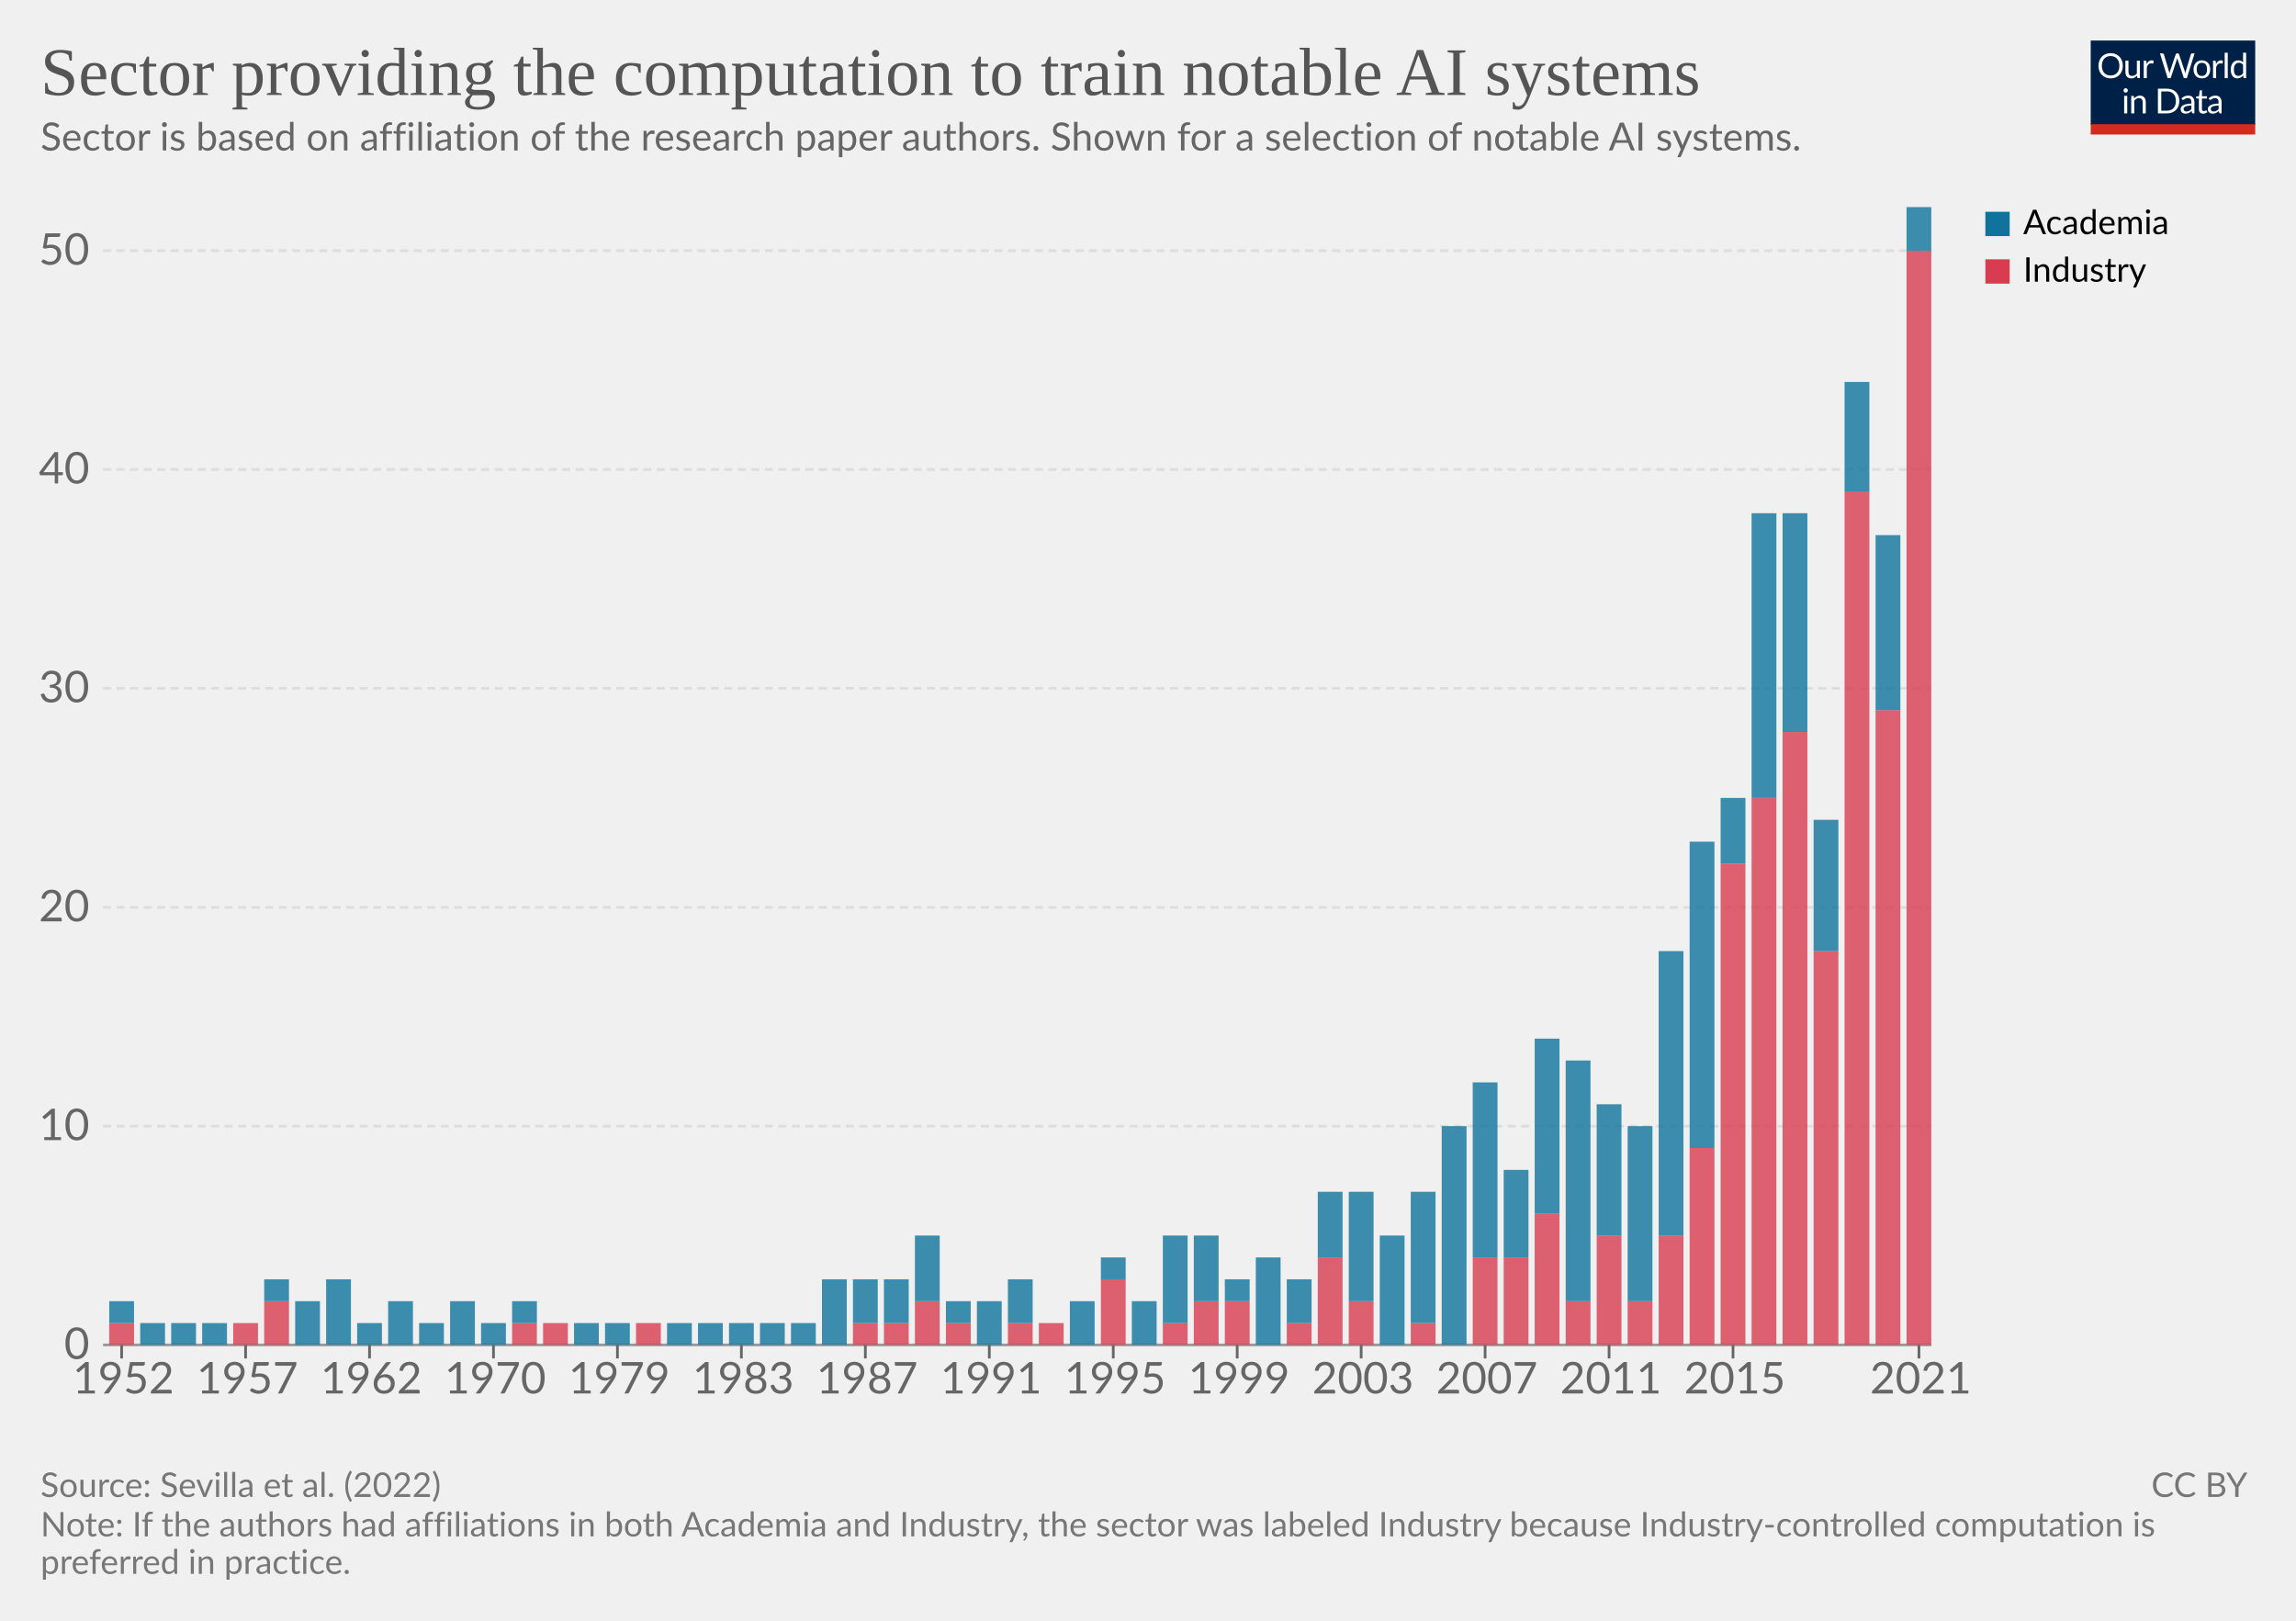
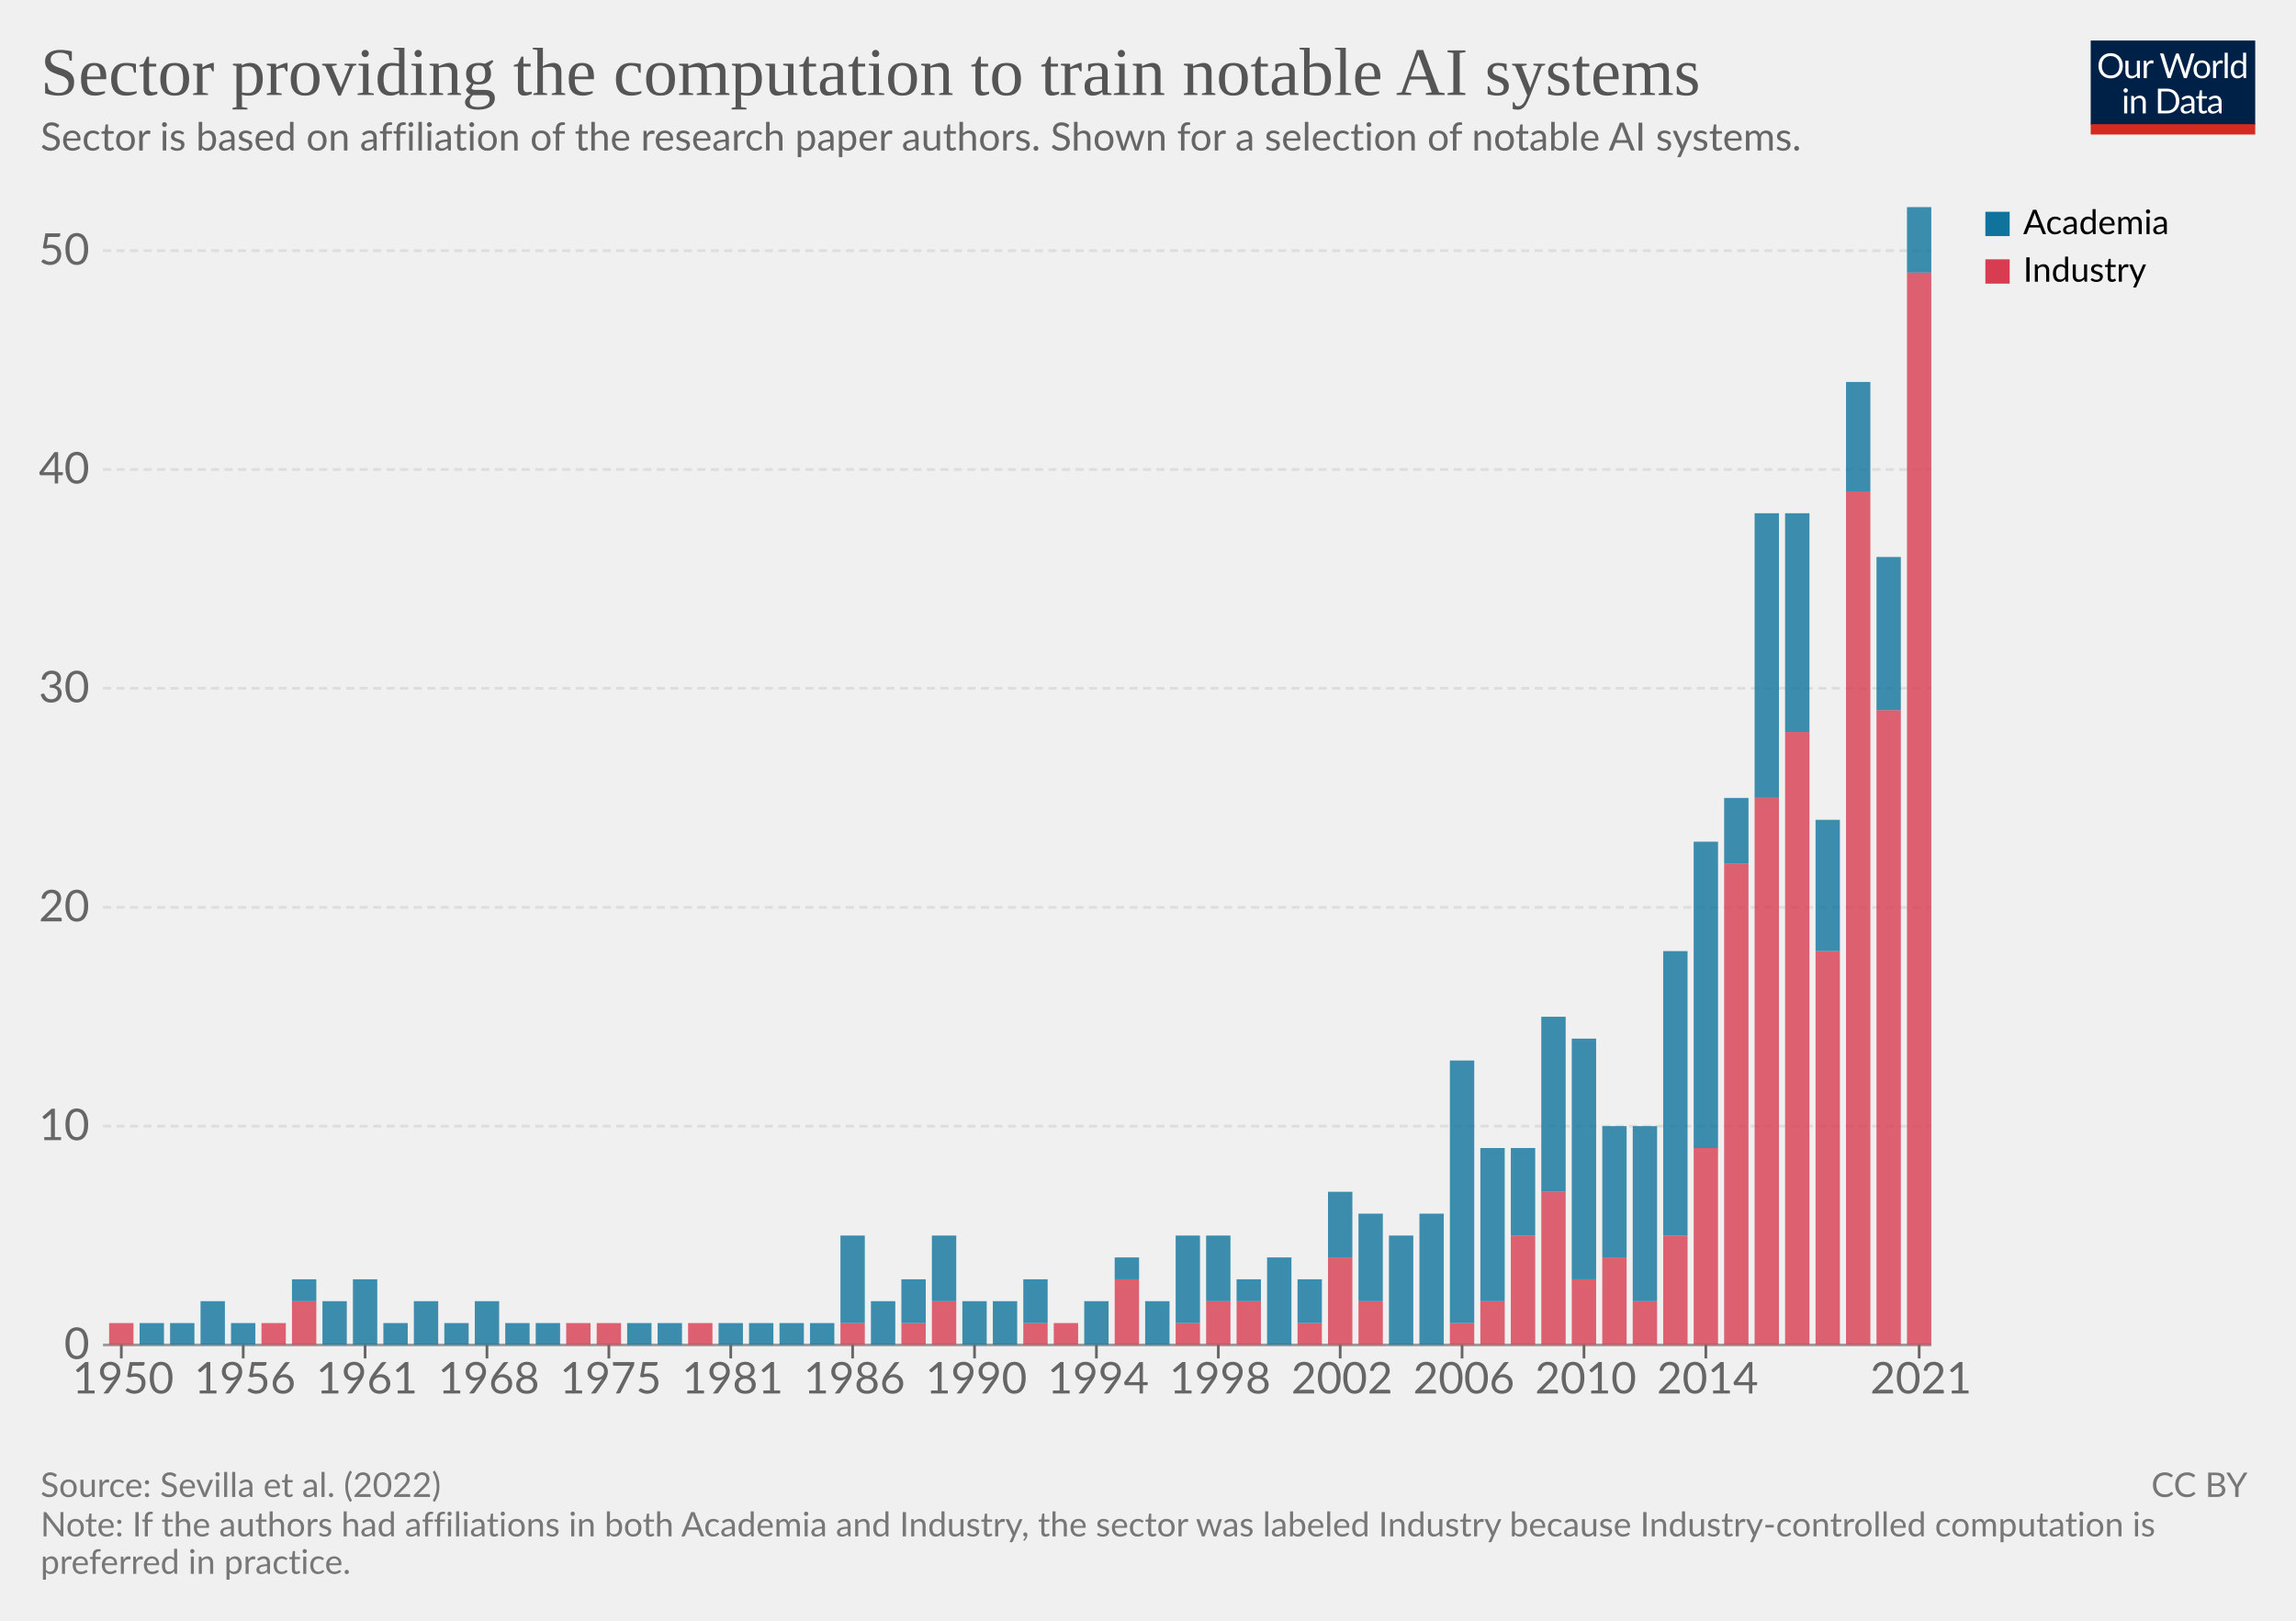
<svg xmlns="http://www.w3.org/2000/svg" version="1.1" style="font-family:Lato,'Helvetica Neue',Helvetica,Arial,sans-serif;font-size:18px;background-color:#fff;text-rendering:geometricPrecision;-webkit-font-smoothing:antialiased" width="850" height="600" viewBox="0 0 850 600">
  <g class="HeaderView">
    <g transform="matrix(.29 0 0 .29 774 15)">
      <svg className="owidLog" width="210" height="120" viewBox="0 0 210 120" fill="none">
        <g clip-path="url(#a)">
          <path d="M0 0h210v107.89H0V0z" fill="#002147" />
          <path d="M40.98 32.25c0 2.36-.38 4.53-1.12 6.51a14.26 14.26 0 0 1-8.1 8.4c-1.9.78-4.02 1.17-6.34 1.17a16.6 16.6 0 0 1-6.33-1.17 14.31 14.31 0 0 1-8.08-8.4 18.29 18.29 0 0 1-1.12-6.51c0-2.36.38-4.53 1.12-6.5.75-1.97 1.8-3.67 3.17-5.1a14.32 14.32 0 0 1 4.9-3.34c1.92-.8 4.03-1.19 6.34-1.19 2.32 0 4.43.4 6.34 1.19 1.92.8 3.56 1.9 4.93 3.34a14.87 14.87 0 0 1 3.17 5.1 18.1 18.1 0 0 1 1.12 6.5zm-4.38 0c0-1.94-.26-3.68-.8-5.22a10.91 10.91 0 0 0-2.24-3.89 9.68 9.68 0 0 0-3.52-2.46 11.95 11.95 0 0 0-4.62-.86c-1.68 0-3.21.28-4.6.86a9.88 9.88 0 0 0-3.54 2.46 10.91 10.91 0 0 0-2.24 3.9c-.53 1.53-.8 3.27-.8 5.2 0 1.94.27 3.68.8 5.22a11.17 11.17 0 0 0 2.24 3.9 10.01 10.01 0 0 0 3.55 2.44c1.38.56 2.9.83 4.6.83s3.24-.27 4.61-.83a9.8 9.8 0 0 0 3.52-2.44 11.17 11.17 0 0 0 2.25-3.9c.53-1.54.8-3.28.8-5.21zm26.22-6.54V48H60.5c-.56 0-.9-.27-1.05-.81l-.31-2.4a12.45 12.45 0 0 1-3.26 2.6c-1.2.64-2.58.96-4.13.96-1.22 0-2.3-.2-3.24-.6a6.52 6.52 0 0 1-2.33-1.7 7.37 7.37 0 0 1-1.43-2.67c-.3-1.04-.46-2.2-.46-3.45V25.7h3.91v14.22c0 1.68.38 2.99 1.15 3.91.77.93 1.96 1.39 3.54 1.39 1.16 0 2.24-.27 3.23-.82a10.42 10.42 0 0 0 2.8-2.28V25.7h3.91zm8.61 4.47a9.94 9.94 0 0 1 2.6-3.56 5.64 5.64 0 0 1 3.76-1.3c.47 0 .92.05 1.34.15.44.1.83.27 1.17.49l-.3 2.92c-.09.37-.3.55-.66.55-.2 0-.5-.04-.9-.13a6.21 6.21 0 0 0-3.24.18 4.23 4.23 0 0 0-1.47.92c-.42.4-.81.9-1.17 1.5-.33.58-.64 1.26-.92 2.02V48H67.7V25.71h2.25c.42 0 .72.08.88.25.16.16.27.44.33.83l.26 3.39zm61.16-13.7L122.75 48h-3.82l-7.99-24.05a21.95 21.95 0 0 1-.42-1.58 38.36 38.36 0 0 1-.44 1.58L102.05 48h-3.83L88.4 16.47h3.54c.38 0 .7.1.95.29.26.2.43.43.5.73l6.52 21.9.28 1.28.29 1.46.3-1.46.38-1.27 7.41-21.91c.1-.25.26-.48.51-.69.27-.22.58-.33.95-.33h1.23c.38 0 .69.1.92.29a1.77 1.77 0 0 1 .53.73l7.4 21.9a28.4 28.4 0 0 1 .68 2.62 29.52 29.52 0 0 1 .52-2.61l6.54-21.91a1.31 1.31 0 0 1 .48-.7c.27-.21.58-.32.95-.32h3.32zm9.35 8.88c1.63 0 3.1.27 4.4.82a9.43 9.43 0 0 1 5.46 5.94c.5 1.4.74 2.98.74 4.73 0 1.76-.25 3.34-.74 4.75a9.43 9.43 0 0 1-5.46 5.92c-1.3.52-2.77.79-4.4.79-1.64 0-3.12-.27-4.44-.8a9.42 9.42 0 0 1-3.35-2.3c-.92-1-1.63-2.2-2.13-3.61-.49-1.41-.73-3-.73-4.75s.24-3.33.73-4.73c.5-1.43 1.2-2.64 2.13-3.63a9.4 9.4 0 0 1 3.35-2.31c1.32-.55 2.8-.82 4.44-.82zm0 19.89c2.2 0 3.84-.73 4.93-2.2 1.08-1.48 1.63-3.54 1.63-6.18 0-2.66-.55-4.72-1.63-6.2-1.09-1.49-2.73-2.23-4.93-2.23-1.12 0-2.09.2-2.93.57a5.71 5.71 0 0 0-2.06 1.65 7.5 7.5 0 0 0-1.24 2.67c-.26 1.04-.4 2.22-.4 3.54 0 2.64.55 4.7 1.64 6.18 1.1 1.47 2.76 2.2 4.99 2.2zm17.97-15.07a9.94 9.94 0 0 1 2.6-3.56 5.64 5.64 0 0 1 3.76-1.3c.47 0 .91.05 1.34.15.44.1.83.27 1.16.49l-.28 2.92c-.09.37-.31.55-.66.55-.2 0-.5-.04-.9-.13a6.2 6.2 0 0 0-3.24.18 4.23 4.23 0 0 0-1.47.92c-.43.4-.82.9-1.17 1.5a13.1 13.1 0 0 0-.92 2.02V48h-3.94V25.71h2.24c.43 0 .72.08.88.25.17.16.28.44.33.83l.27 3.39zm15.04-14.59V48h-3.92V15.6h3.92zm19.55 15.43a6.22 6.22 0 0 0-2.38-2.05 6.7 6.7 0 0 0-2.86-.6c-2.07 0-3.66.75-4.77 2.23-1.12 1.48-1.68 3.6-1.68 6.33 0 1.46.13 2.7.38 3.74a7.29 7.29 0 0 0 1.1 2.56 4.35 4.35 0 0 0 1.78 1.45c.7.3 1.5.46 2.4.46 1.29 0 2.41-.3 3.36-.88a9.6 9.6 0 0 0 2.67-2.49V31.02zm3.91-15.43V48h-2.33c-.56 0-.9-.27-1.06-.81l-.35-2.71a12.13 12.13 0 0 1-3.25 2.77 8.28 8.28 0 0 1-4.23 1.06 7.31 7.31 0 0 1-6.14-2.9c-.73-.96-1.3-2.15-1.69-3.57a18.35 18.35 0 0 1 .07-9.48 11.29 11.29 0 0 1 1.89-3.7 8.7 8.7 0 0 1 7.06-3.34 7.96 7.96 0 0 1 6.12 2.62V15.59h3.91zM46.61 70.71V93H42.7V70.71h3.91zm.84-7c0 .39-.08.75-.24 1.09a2.81 2.81 0 0 1-1.52 1.47 2.67 2.67 0 0 1-2.16 0 2.9 2.9 0 0 1-1.45-1.47 2.67 2.67 0 0 1 0-2.16c.15-.35.35-.65.6-.9.25-.27.53-.47.85-.62a2.67 2.67 0 0 1 2.16 0c.35.15.65.35.9.62.27.25.47.55.62.9.16.34.24.7.24 1.08zm7.97 10.24c.49-.54 1-1.04 1.54-1.48a9.85 9.85 0 0 1 3.66-1.84 8.96 8.96 0 0 1 5.43.35c.94.4 1.72.97 2.33 1.71a7.36 7.36 0 0 1 1.43 2.67c.32 1.04.49 2.19.49 3.45V93h-3.94V78.81c0-1.69-.4-3-1.17-3.92-.76-.93-1.93-1.4-3.5-1.4a6.6 6.6 0 0 0-3.25.83c-1 .56-1.92 1.31-2.77 2.27V93h-3.94V70.71h2.35c.56 0 .9.28 1.04.82l.3 2.42zm57.7 3.3c0 2.36-.37 4.5-1.11 6.44a14.3 14.3 0 0 1-3.17 4.98 14.1 14.1 0 0 1-4.93 3.2c-1.9.76-4.02 1.13-6.33 1.13H85.8V61.47h11.77c2.31 0 4.42.39 6.33 1.15a13.8 13.8 0 0 1 8.1 8.18 17.75 17.75 0 0 1 1.12 6.45zm-4.37 0c0-1.94-.26-3.67-.8-5.2a10.94 10.94 0 0 0-2.23-3.87 9.57 9.57 0 0 0-3.53-2.42 12.23 12.23 0 0 0-4.61-.83h-7.5v24.62h7.5c1.7 0 3.24-.28 4.61-.84a9.7 9.7 0 0 0 3.53-2.4 10.94 10.94 0 0 0 2.24-3.87c.53-1.53.8-3.26.8-5.2zm19.8 5.72c-1.8.06-3.34.2-4.62.44-1.26.22-2.3.51-3.1.88-.8.36-1.37.8-1.74 1.3-.35.5-.53 1.05-.53 1.67 0 .58.1 1.1.3 1.52a3 3 0 0 0 .76 1.05c.34.27.73.46 1.17.6a6.13 6.13 0 0 0 1.45.17 7.28 7.28 0 0 0 3.5-.81 11.95 11.95 0 0 0 2.82-2.2v-4.62zm-12.65-9.11a12.73 12.73 0 0 1 3.98-2.66c1.43-.59 3-.88 4.73-.88 1.25 0 2.36.2 3.33.61a6.81 6.81 0 0 1 3.94 4.38c.33 1.04.5 2.19.5 3.43V93h-1.74a1.8 1.8 0 0 1-.88-.18c-.2-.13-.36-.38-.48-.74l-.44-2.12-1.72 1.46a9.48 9.48 0 0 1-3.74 1.7c-.69.15-1.46.23-2.3.23-.87 0-1.69-.12-2.45-.35a5.34 5.34 0 0 1-3.34-2.93 6.64 6.64 0 0 1-.49-2.64c0-.88.25-1.72.73-2.53a6.33 6.33 0 0 1 2.35-2.17c1.09-.63 2.5-1.15 4.25-1.54 1.75-.41 3.89-.65 6.42-.7v-1.75c0-1.73-.37-3.03-1.12-3.91-.75-.9-1.84-1.34-3.28-1.34-.97 0-1.78.12-2.44.37-.64.23-1.2.5-1.7.81l-1.23.82c-.33.23-.67.35-1 .35-.27 0-.5-.07-.69-.2a2.1 2.1 0 0 1-.48-.53l-.7-1.25zm27.67 19.5c-1.76 0-3.12-.5-4.07-1.48-.94-.98-1.41-2.4-1.41-4.25V74h-2.68a.9.9 0 0 1-.6-.2c-.16-.14-.24-.36-.24-.66v-1.56l3.65-.46.9-6.89a.9.9 0 0 1 .29-.52.88.88 0 0 1 .62-.22H142v7.67h6.44V74H142v13.38c0 .94.22 1.63.68 2.09.45.45 1.04.68 1.76.68a3.21 3.21 0 0 0 1.85-.53l.55-.35c.16-.12.3-.18.41-.18.2 0 .4.13.55.38l1.15 1.87a7.45 7.45 0 0 1-2.44 1.5 8.53 8.53 0 0 1-2.95.52zm19.68-10.4c-1.8.07-3.34.21-4.62.45-1.26.22-2.3.51-3.1.88-.8.36-1.37.8-1.74 1.3-.35.5-.53 1.05-.53 1.67 0 .58.1 1.1.3 1.52a2.9 2.9 0 0 0 .76 1.05c.34.27.73.46 1.17.6a6.13 6.13 0 0 0 1.45.17 7.3 7.3 0 0 0 3.5-.81 12.04 12.04 0 0 0 2.82-2.2v-4.62zm-12.65-9.1a12.72 12.72 0 0 1 3.99-2.66c1.42-.59 3-.88 4.72-.88 1.25 0 2.36.2 3.33.61a6.81 6.81 0 0 1 3.94 4.38c.33 1.04.5 2.19.5 3.43V93h-1.74a1.8 1.8 0 0 1-.88-.18c-.2-.13-.36-.38-.48-.74l-.44-2.12-1.72 1.46a9.48 9.48 0 0 1-3.74 1.7c-.69.15-1.46.23-2.3.23-.87 0-1.69-.12-2.45-.35a5.33 5.33 0 0 1-3.34-2.93 6.62 6.62 0 0 1-.49-2.64c0-.88.25-1.72.73-2.53a6.33 6.33 0 0 1 2.35-2.17c1.09-.63 2.5-1.15 4.25-1.54a31.2 31.2 0 0 1 6.42-.7v-1.75c0-1.73-.37-3.03-1.12-3.91-.75-.9-1.84-1.34-3.28-1.34-.97 0-1.78.12-2.44.37-.64.23-1.2.5-1.7.81l-1.22.82c-.34.23-.68.35-1.02.35-.26 0-.49-.07-.68-.2a1.88 1.88 0 0 1-.48-.53l-.7-1.25zM40.98 32.25c0 2.36-.38 4.53-1.12 6.51a14.26 14.26 0 0 1-8.1 8.4c-1.9.78-4.02 1.17-6.34 1.17a16.6 16.6 0 0 1-6.33-1.17 14.31 14.31 0 0 1-8.08-8.4 18.29 18.29 0 0 1-1.12-6.51c0-2.36.38-4.53 1.12-6.5.75-1.97 1.8-3.67 3.17-5.1a14.32 14.32 0 0 1 4.9-3.34c1.92-.8 4.03-1.19 6.34-1.19 2.32 0 4.43.4 6.34 1.19 1.92.8 3.56 1.9 4.93 3.34a14.87 14.87 0 0 1 3.17 5.1 18.1 18.1 0 0 1 1.12 6.5zm-4.38 0c0-1.94-.26-3.68-.8-5.22a10.91 10.91 0 0 0-2.24-3.89 9.68 9.68 0 0 0-3.52-2.46 11.95 11.95 0 0 0-4.62-.86c-1.68 0-3.21.28-4.6.86a9.88 9.88 0 0 0-3.54 2.46 10.91 10.91 0 0 0-2.24 3.9c-.53 1.53-.8 3.27-.8 5.2 0 1.94.27 3.68.8 5.22a11.17 11.17 0 0 0 2.24 3.9 10.01 10.01 0 0 0 3.55 2.44c1.38.56 2.9.83 4.6.83s3.24-.27 4.61-.83a9.8 9.8 0 0 0 3.52-2.44 11.17 11.17 0 0 0 2.25-3.9c.53-1.54.8-3.28.8-5.21zm26.22-6.54V48H60.5c-.56 0-.9-.27-1.05-.81l-.31-2.4a12.45 12.45 0 0 1-3.26 2.6c-1.2.64-2.58.96-4.13.96-1.22 0-2.3-.2-3.24-.6a6.52 6.52 0 0 1-2.33-1.7 7.37 7.37 0 0 1-1.43-2.67c-.3-1.04-.46-2.2-.46-3.45V25.7h3.91v14.22c0 1.68.38 2.99 1.15 3.91.77.93 1.96 1.39 3.54 1.39 1.16 0 2.24-.27 3.23-.82a10.42 10.42 0 0 0 2.8-2.28V25.7h3.91zm8.61 4.47a9.94 9.94 0 0 1 2.6-3.56 5.64 5.64 0 0 1 3.76-1.3c.47 0 .92.05 1.34.15.44.1.83.27 1.17.49l-.3 2.92c-.09.37-.3.55-.66.55-.2 0-.5-.04-.9-.13a6.21 6.21 0 0 0-3.24.18 4.23 4.23 0 0 0-1.47.92c-.42.4-.81.9-1.17 1.5-.33.58-.64 1.26-.92 2.02V48H67.7V25.71h2.25c.42 0 .72.08.88.25.16.16.27.44.33.83l.26 3.39zm61.16-13.7L122.75 48h-3.82l-7.99-24.05a21.95 21.95 0 0 1-.42-1.58 38.36 38.36 0 0 1-.44 1.58L102.05 48h-3.83L88.4 16.47h3.54c.38 0 .7.1.95.29.26.2.43.43.5.73l6.52 21.9.28 1.28.29 1.46.3-1.46.38-1.27 7.41-21.91c.1-.25.26-.48.51-.69.27-.22.58-.33.95-.33h1.23c.38 0 .69.1.92.29a1.77 1.77 0 0 1 .53.73l7.4 21.9a28.4 28.4 0 0 1 .68 2.62 29.52 29.52 0 0 1 .52-2.61l6.54-21.91a1.31 1.31 0 0 1 .48-.7c.27-.21.58-.32.95-.32h3.32zm9.35 8.88c1.63 0 3.1.27 4.4.82a9.43 9.43 0 0 1 5.46 5.94c.5 1.4.74 2.98.74 4.73 0 1.76-.25 3.34-.74 4.75a9.43 9.43 0 0 1-5.46 5.92c-1.3.52-2.77.79-4.4.79-1.64 0-3.12-.27-4.44-.8a9.42 9.42 0 0 1-3.35-2.3c-.92-1-1.63-2.2-2.13-3.61-.49-1.41-.73-3-.73-4.75s.24-3.33.73-4.73c.5-1.43 1.2-2.64 2.13-3.63a9.4 9.4 0 0 1 3.35-2.31c1.32-.55 2.8-.82 4.44-.82zm0 19.89c2.2 0 3.84-.73 4.93-2.2 1.08-1.48 1.63-3.54 1.63-6.18 0-2.66-.55-4.72-1.63-6.2-1.09-1.49-2.73-2.23-4.93-2.23-1.12 0-2.09.2-2.93.57a5.71 5.71 0 0 0-2.06 1.65 7.5 7.5 0 0 0-1.24 2.67c-.26 1.04-.4 2.22-.4 3.54 0 2.64.55 4.7 1.64 6.18 1.1 1.47 2.76 2.2 4.99 2.2zm17.97-15.07a9.94 9.94 0 0 1 2.6-3.56 5.64 5.64 0 0 1 3.76-1.3c.47 0 .91.05 1.34.15.44.1.83.27 1.16.49l-.28 2.92c-.09.37-.31.55-.66.55-.2 0-.5-.04-.9-.13a6.2 6.2 0 0 0-3.24.18 4.23 4.23 0 0 0-1.47.92c-.43.4-.82.9-1.17 1.5a13.1 13.1 0 0 0-.92 2.02V48h-3.94V25.71h2.24c.43 0 .72.08.88.25.17.16.28.44.33.83l.27 3.39zm15.04-14.59V48h-3.92V15.6h3.92zm19.55 15.43a6.22 6.22 0 0 0-2.38-2.05 6.7 6.7 0 0 0-2.86-.6c-2.07 0-3.66.75-4.77 2.23-1.12 1.48-1.68 3.6-1.68 6.33 0 1.46.13 2.7.38 3.74a7.29 7.29 0 0 0 1.1 2.56 4.35 4.35 0 0 0 1.78 1.45c.7.3 1.5.46 2.4.46 1.29 0 2.41-.3 3.36-.88a9.6 9.6 0 0 0 2.67-2.49V31.02zm3.91-15.43V48h-2.33c-.56 0-.9-.27-1.06-.81l-.35-2.71a12.13 12.13 0 0 1-3.25 2.77 8.28 8.28 0 0 1-4.23 1.06 7.31 7.31 0 0 1-6.14-2.9c-.73-.96-1.3-2.15-1.69-3.57a18.35 18.35 0 0 1 .07-9.48 11.29 11.29 0 0 1 1.89-3.7 8.7 8.7 0 0 1 7.06-3.34 7.96 7.96 0 0 1 6.12 2.62V15.59h3.91zM46.61 70.71V93H42.7V70.71h3.91zm.84-7c0 .39-.08.75-.24 1.09a2.81 2.81 0 0 1-1.52 1.47 2.67 2.67 0 0 1-2.16 0 2.9 2.9 0 0 1-1.45-1.47 2.67 2.67 0 0 1 0-2.16c.15-.35.35-.65.6-.9.25-.27.53-.47.85-.62a2.67 2.67 0 0 1 2.16 0c.35.15.65.35.9.62.27.25.47.55.62.9.16.34.24.7.24 1.08zm7.97 10.24c.49-.54 1-1.04 1.54-1.48a9.85 9.85 0 0 1 3.66-1.84 8.96 8.96 0 0 1 5.43.35c.94.4 1.72.97 2.33 1.71a7.36 7.36 0 0 1 1.43 2.67c.32 1.04.49 2.19.49 3.45V93h-3.94V78.81c0-1.69-.4-3-1.17-3.92-.76-.93-1.93-1.4-3.5-1.4a6.6 6.6 0 0 0-3.25.83c-1 .56-1.92 1.31-2.77 2.27V93h-3.94V70.71h2.35c.56 0 .9.28 1.04.82l.3 2.42zm57.7 3.3c0 2.36-.37 4.5-1.11 6.44a14.3 14.3 0 0 1-3.17 4.98 14.1 14.1 0 0 1-4.93 3.2c-1.9.76-4.02 1.13-6.33 1.13H85.8V61.47h11.77c2.31 0 4.42.39 6.33 1.15a13.8 13.8 0 0 1 8.1 8.18 17.75 17.75 0 0 1 1.12 6.45zm-4.37 0c0-1.94-.26-3.67-.8-5.2a10.94 10.94 0 0 0-2.23-3.87 9.57 9.57 0 0 0-3.53-2.42 12.23 12.23 0 0 0-4.61-.83h-7.5v24.62h7.5c1.7 0 3.24-.28 4.61-.84a9.7 9.7 0 0 0 3.53-2.4 10.94 10.94 0 0 0 2.24-3.87c.53-1.53.8-3.26.8-5.2zm19.8 5.72c-1.8.06-3.34.2-4.62.44-1.26.22-2.3.51-3.1.88-.8.36-1.37.8-1.74 1.3-.35.5-.53 1.05-.53 1.67 0 .58.1 1.1.3 1.52a3 3 0 0 0 .76 1.05c.34.27.73.46 1.17.6a6.13 6.13 0 0 0 1.45.17 7.28 7.28 0 0 0 3.5-.81 11.95 11.95 0 0 0 2.82-2.2v-4.62zm-12.65-9.11a12.73 12.73 0 0 1 3.98-2.66c1.43-.59 3-.88 4.73-.88 1.25 0 2.36.2 3.33.61a6.81 6.81 0 0 1 3.94 4.38c.33 1.04.5 2.19.5 3.43V93h-1.74a1.8 1.8 0 0 1-.88-.18c-.2-.13-.36-.38-.48-.74l-.44-2.12-1.72 1.46a9.48 9.48 0 0 1-3.74 1.7c-.69.15-1.46.23-2.3.23-.87 0-1.69-.12-2.45-.35a5.34 5.34 0 0 1-3.34-2.93 6.64 6.64 0 0 1-.49-2.64c0-.88.25-1.72.73-2.53a6.33 6.33 0 0 1 2.35-2.17c1.09-.63 2.5-1.15 4.25-1.54 1.75-.41 3.89-.65 6.42-.7v-1.75c0-1.73-.37-3.03-1.12-3.91-.75-.9-1.84-1.34-3.28-1.34-.97 0-1.78.12-2.44.37-.64.23-1.2.5-1.7.81l-1.23.82c-.33.23-.67.35-1 .35-.27 0-.5-.07-.69-.2a2.1 2.1 0 0 1-.48-.53l-.7-1.25zm27.67 19.5c-1.76 0-3.12-.5-4.07-1.48-.94-.98-1.41-2.4-1.41-4.25V74h-2.68a.9.9 0 0 1-.6-.2c-.16-.14-.24-.36-.24-.66v-1.56l3.65-.46.9-6.89a.9.9 0 0 1 .29-.52.88.88 0 0 1 .62-.22H142v7.67h6.44V74H142v13.38c0 .94.22 1.63.68 2.09.45.45 1.04.68 1.76.68a3.21 3.21 0 0 0 1.85-.53l.55-.35c.16-.12.3-.18.41-.18.2 0 .4.13.55.38l1.15 1.87a7.45 7.45 0 0 1-2.44 1.5 8.53 8.53 0 0 1-2.95.52zm19.68-10.4c-1.8.07-3.34.21-4.62.45-1.26.22-2.3.51-3.1.88-.8.36-1.37.8-1.74 1.3-.35.5-.53 1.05-.53 1.67 0 .58.1 1.1.3 1.52a2.9 2.9 0 0 0 .76 1.05c.34.27.73.46 1.17.6a6.13 6.13 0 0 0 1.45.17 7.3 7.3 0 0 0 3.5-.81 12.04 12.04 0 0 0 2.82-2.2v-4.62zm-12.65-9.1a12.72 12.72 0 0 1 3.99-2.66c1.42-.59 3-.88 4.72-.88 1.25 0 2.36.2 3.33.61a6.81 6.81 0 0 1 3.94 4.38c.33 1.04.5 2.19.5 3.43V93h-1.74a1.8 1.8 0 0 1-.88-.18c-.2-.13-.36-.38-.48-.74l-.44-2.12-1.72 1.46a9.48 9.48 0 0 1-3.74 1.7c-.69.15-1.46.23-2.3.23-.87 0-1.69-.12-2.45-.35a5.33 5.33 0 0 1-3.34-2.93 6.62 6.62 0 0 1-.49-2.64c0-.88.25-1.72.73-2.53a6.33 6.33 0 0 1 2.35-2.17c1.09-.63 2.5-1.15 4.25-1.54a31.2 31.2 0 0 1 6.42-.7v-1.75c0-1.73-.37-3.03-1.12-3.91-.75-.9-1.84-1.34-3.28-1.34-.97 0-1.78.12-2.44.37-.64.23-1.2.5-1.7.81l-1.22.82c-.34.23-.68.35-1.02.35-.26 0-.49-.07-.68-.2a1.88 1.88 0 0 1-.48-.53l-.7-1.25zM40.98 32.25c0 2.36-.38 4.53-1.12 6.51a14.26 14.26 0 0 1-8.1 8.4c-1.9.78-4.02 1.17-6.34 1.17a16.6 16.6 0 0 1-6.33-1.17 14.31 14.31 0 0 1-8.08-8.4 18.29 18.29 0 0 1-1.12-6.51c0-2.36.38-4.53 1.12-6.5.75-1.97 1.8-3.67 3.17-5.1a14.32 14.32 0 0 1 4.9-3.34c1.92-.8 4.03-1.19 6.34-1.19 2.32 0 4.43.4 6.34 1.19 1.92.8 3.56 1.9 4.93 3.34a14.87 14.87 0 0 1 3.17 5.1 18.1 18.1 0 0 1 1.12 6.5zm-4.38 0c0-1.94-.26-3.68-.8-5.22a10.91 10.91 0 0 0-2.24-3.89 9.68 9.68 0 0 0-3.52-2.46 11.95 11.95 0 0 0-4.62-.86c-1.68 0-3.21.28-4.6.86a9.88 9.88 0 0 0-3.54 2.46 10.91 10.91 0 0 0-2.24 3.9c-.53 1.53-.8 3.27-.8 5.2 0 1.94.27 3.68.8 5.22a11.17 11.17 0 0 0 2.24 3.9 10.01 10.01 0 0 0 3.55 2.44c1.38.56 2.9.83 4.6.83s3.24-.27 4.61-.83a9.8 9.8 0 0 0 3.52-2.44 11.17 11.17 0 0 0 2.25-3.9c.53-1.54.8-3.28.8-5.21zm26.22-6.54V48H60.5c-.56 0-.9-.27-1.05-.81l-.31-2.4a12.45 12.45 0 0 1-3.26 2.6c-1.2.64-2.58.96-4.13.96-1.22 0-2.3-.2-3.24-.6a6.52 6.52 0 0 1-2.33-1.7 7.37 7.37 0 0 1-1.43-2.67c-.3-1.04-.46-2.2-.46-3.45V25.7h3.91v14.22c0 1.68.38 2.99 1.15 3.91.77.93 1.96 1.39 3.54 1.39 1.16 0 2.24-.27 3.23-.82a10.42 10.42 0 0 0 2.8-2.28V25.7h3.91zm8.61 4.47a9.94 9.94 0 0 1 2.6-3.56 5.64 5.64 0 0 1 3.76-1.3c.47 0 .92.05 1.34.15.44.1.83.27 1.17.49l-.3 2.92c-.09.37-.3.55-.66.55-.2 0-.5-.04-.9-.13a6.21 6.21 0 0 0-3.24.18 4.23 4.23 0 0 0-1.47.92c-.42.4-.81.9-1.17 1.5-.33.58-.64 1.26-.92 2.02V48H67.7V25.71h2.25c.42 0 .72.08.88.25.16.16.27.44.33.83l.26 3.39zm61.16-13.7L122.75 48h-3.82l-7.99-24.05a21.95 21.95 0 0 1-.42-1.58 38.36 38.36 0 0 1-.44 1.58L102.05 48h-3.83L88.4 16.47h3.54c.38 0 .7.1.95.29.26.2.43.43.5.73l6.52 21.9.28 1.28.29 1.46.3-1.46.38-1.27 7.41-21.91c.1-.25.26-.48.51-.69.27-.22.58-.33.95-.33h1.23c.38 0 .69.1.92.29a1.77 1.77 0 0 1 .53.73l7.4 21.9a28.4 28.4 0 0 1 .68 2.62 29.52 29.52 0 0 1 .52-2.61l6.54-21.91a1.31 1.31 0 0 1 .48-.7c.27-.21.58-.32.95-.32h3.32zm9.35 8.88c1.63 0 3.1.27 4.4.82a9.43 9.43 0 0 1 5.46 5.94c.5 1.4.74 2.98.74 4.73 0 1.76-.25 3.34-.74 4.75a9.43 9.43 0 0 1-5.46 5.92c-1.3.52-2.77.79-4.4.79-1.64 0-3.12-.27-4.44-.8a9.42 9.42 0 0 1-3.35-2.3c-.92-1-1.63-2.2-2.13-3.61-.49-1.41-.73-3-.73-4.75s.24-3.33.73-4.73c.5-1.43 1.2-2.64 2.13-3.63a9.4 9.4 0 0 1 3.35-2.31c1.32-.55 2.8-.82 4.44-.82zm0 19.89c2.2 0 3.84-.73 4.93-2.2 1.08-1.48 1.63-3.54 1.63-6.18 0-2.66-.55-4.72-1.63-6.2-1.09-1.49-2.73-2.23-4.93-2.23-1.12 0-2.09.2-2.93.57a5.71 5.71 0 0 0-2.06 1.65 7.5 7.5 0 0 0-1.24 2.67c-.26 1.04-.4 2.22-.4 3.54 0 2.64.55 4.7 1.64 6.18 1.1 1.47 2.76 2.2 4.99 2.2zm17.97-15.07a9.94 9.94 0 0 1 2.6-3.56 5.64 5.64 0 0 1 3.76-1.3c.47 0 .91.05 1.34.15.44.1.83.27 1.16.49l-.28 2.92c-.09.37-.31.55-.66.55-.2 0-.5-.04-.9-.13a6.2 6.2 0 0 0-3.24.18 4.23 4.23 0 0 0-1.47.92c-.43.4-.82.9-1.17 1.5a13.1 13.1 0 0 0-.92 2.02V48h-3.94V25.71h2.24c.43 0 .72.08.88.25.17.16.28.44.33.83l.27 3.39zm15.04-14.59V48h-3.92V15.6h3.92zm19.55 15.43a6.22 6.22 0 0 0-2.38-2.05 6.7 6.7 0 0 0-2.86-.6c-2.07 0-3.66.75-4.77 2.23-1.12 1.48-1.68 3.6-1.68 6.33 0 1.46.13 2.7.38 3.74a7.29 7.29 0 0 0 1.1 2.56 4.35 4.35 0 0 0 1.78 1.45c.7.3 1.5.46 2.4.46 1.29 0 2.41-.3 3.36-.88a9.6 9.6 0 0 0 2.67-2.49V31.02zm3.91-15.43V48h-2.33c-.56 0-.9-.27-1.06-.81l-.35-2.71a12.13 12.13 0 0 1-3.25 2.77 8.28 8.28 0 0 1-4.23 1.06 7.31 7.31 0 0 1-6.14-2.9c-.73-.96-1.3-2.15-1.69-3.57a18.35 18.35 0 0 1 .07-9.48 11.29 11.29 0 0 1 1.89-3.7 8.7 8.7 0 0 1 7.06-3.34 7.96 7.96 0 0 1 6.12 2.62V15.59h3.91zM46.61 70.71V93H42.7V70.71h3.91zm.84-7c0 .39-.08.75-.24 1.09a2.81 2.81 0 0 1-1.52 1.47 2.67 2.67 0 0 1-2.16 0 2.9 2.9 0 0 1-1.45-1.47 2.67 2.67 0 0 1 0-2.16c.15-.35.35-.65.6-.9.25-.27.53-.47.85-.62a2.67 2.67 0 0 1 2.16 0c.35.15.65.35.9.62.27.25.47.55.62.9.16.34.24.7.24 1.08zm7.97 10.24c.49-.54 1-1.04 1.54-1.48a9.85 9.85 0 0 1 3.66-1.84 8.96 8.96 0 0 1 5.43.35c.94.4 1.72.97 2.33 1.71a7.36 7.36 0 0 1 1.43 2.67c.32 1.04.49 2.19.49 3.45V93h-3.94V78.81c0-1.69-.4-3-1.17-3.92-.76-.93-1.93-1.4-3.5-1.4a6.6 6.6 0 0 0-3.25.83c-1 .56-1.92 1.31-2.77 2.27V93h-3.94V70.71h2.35c.56 0 .9.28 1.04.82l.3 2.42zm57.7 3.3c0 2.36-.37 4.5-1.11 6.44a14.3 14.3 0 0 1-3.17 4.98 14.1 14.1 0 0 1-4.93 3.2c-1.9.76-4.02 1.13-6.33 1.13H85.8V61.47h11.77c2.31 0 4.42.39 6.33 1.15a13.8 13.8 0 0 1 8.1 8.18 17.75 17.75 0 0 1 1.12 6.45zm-4.37 0c0-1.94-.26-3.67-.8-5.2a10.94 10.94 0 0 0-2.23-3.87 9.57 9.57 0 0 0-3.53-2.42 12.23 12.23 0 0 0-4.61-.83h-7.5v24.62h7.5c1.7 0 3.24-.28 4.61-.84a9.7 9.7 0 0 0 3.53-2.4 10.94 10.94 0 0 0 2.24-3.87c.53-1.53.8-3.26.8-5.2zm19.8 5.72c-1.8.06-3.34.2-4.62.44-1.26.22-2.3.51-3.1.88-.8.36-1.37.8-1.74 1.3-.35.5-.53 1.05-.53 1.67 0 .58.1 1.1.3 1.52a3 3 0 0 0 .76 1.05c.34.27.73.46 1.17.6a6.13 6.13 0 0 0 1.45.17 7.28 7.28 0 0 0 3.5-.81 11.95 11.95 0 0 0 2.82-2.2v-4.62zm-12.65-9.11a12.73 12.73 0 0 1 3.98-2.66c1.43-.59 3-.88 4.73-.88 1.25 0 2.36.2 3.33.61a6.81 6.81 0 0 1 3.94 4.38c.33 1.04.5 2.19.5 3.43V93h-1.74a1.8 1.8 0 0 1-.88-.18c-.2-.13-.36-.38-.48-.74l-.44-2.12-1.72 1.46a9.48 9.48 0 0 1-3.74 1.7c-.69.15-1.46.23-2.3.23-.87 0-1.69-.12-2.45-.35a5.34 5.34 0 0 1-3.34-2.93 6.64 6.64 0 0 1-.49-2.64c0-.88.25-1.72.73-2.53a6.33 6.33 0 0 1 2.35-2.17c1.09-.63 2.5-1.15 4.25-1.54 1.75-.41 3.89-.65 6.42-.7v-1.75c0-1.73-.37-3.03-1.12-3.91-.75-.9-1.84-1.34-3.28-1.34-.97 0-1.78.12-2.44.37-.64.23-1.2.5-1.7.81l-1.23.82c-.33.23-.67.35-1 .35-.27 0-.5-.07-.69-.2a2.1 2.1 0 0 1-.48-.53l-.7-1.25zm27.67 19.5c-1.76 0-3.12-.5-4.07-1.48-.94-.98-1.41-2.4-1.41-4.25V74h-2.68a.9.9 0 0 1-.6-.2c-.16-.14-.24-.36-.24-.66v-1.56l3.65-.46.9-6.89a.9.9 0 0 1 .29-.52.88.88 0 0 1 .62-.22H142v7.67h6.44V74H142v13.38c0 .94.22 1.63.68 2.09.45.45 1.04.68 1.76.68a3.21 3.21 0 0 0 1.85-.53l.55-.35c.16-.12.3-.18.41-.18.2 0 .4.13.55.38l1.15 1.87a7.45 7.45 0 0 1-2.44 1.5 8.53 8.53 0 0 1-2.95.52zm19.68-10.4c-1.8.07-3.34.21-4.62.45-1.26.22-2.3.51-3.1.88-.8.36-1.37.8-1.74 1.3-.35.5-.53 1.05-.53 1.67 0 .58.1 1.1.3 1.52a2.9 2.9 0 0 0 .76 1.05c.34.27.73.46 1.17.6a6.13 6.13 0 0 0 1.45.17 7.3 7.3 0 0 0 3.5-.81 12.04 12.04 0 0 0 2.82-2.2v-4.62zm-12.65-9.1a12.72 12.72 0 0 1 3.99-2.66c1.42-.59 3-.88 4.72-.88 1.25 0 2.36.2 3.33.61a6.81 6.81 0 0 1 3.94 4.38c.33 1.04.5 2.19.5 3.43V93h-1.74a1.8 1.8 0 0 1-.88-.18c-.2-.13-.36-.38-.48-.74l-.44-2.12-1.72 1.46a9.48 9.48 0 0 1-3.74 1.7c-.69.15-1.46.23-2.3.23-.87 0-1.69-.12-2.45-.35a5.33 5.33 0 0 1-3.34-2.93 6.62 6.62 0 0 1-.49-2.64c0-.88.25-1.72.73-2.53a6.33 6.33 0 0 1 2.35-2.17c1.09-.63 2.5-1.15 4.25-1.54a31.2 31.2 0 0 1 6.42-.7v-1.75c0-1.73-.37-3.03-1.12-3.91-.75-.9-1.84-1.34-3.28-1.34-.97 0-1.78.12-2.44.37-.64.23-1.2.5-1.7.81l-1.22.82c-.34.23-.68.35-1.02.35-.26 0-.49-.07-.68-.2a1.88 1.88 0 0 1-.48-.53l-.7-1.25z" fill="#fff" />
          <path fill="#D42B21" d="M0 106.79h210V120H0z" />
        </g>
        <defs>
          <clipPath id="a">
            <path fill="#fff" d="M0 0h210v120H0z" />
          </clipPath>
        </defs>
      </svg>
    </g>
    <a href="https://ourworldindata.org/grapher/sector-providing-ai-training-compute-all-notable?country=~Sector" style="font-family:&quot;Playfair Display&quot;,Georgia,&quot;Times New Roman&quot;,serif" target="_blank" rel="noopener">
      <text font-size="25.2" x="15" y="35.2" fill="#555">
        <tspan x="15" y="35.16">Sector providing the computation to train notable AI systems</tspan>
      </text>
    </a>
    <text font-size="14.4" x="15" y="55.7" fill="#666">
      <tspan x="15" y="55.72">Sector is based on affiliation of the research paper authors. Shown for a selection of notable AI systems.</tspan>
    </text>
  </g>
  <g class="StackedBarChart" width="820" height="442.5">
    <defs>
      <clipPath id="b">
        <path d="M38.14 76.6H715v421.3H38.14z" />
      </clipPath>
    </defs>
    <g class="VerticalAxis" text-anchor="end" fill="#666" font-size="16.2">
      <text x="33.14" y="497.9" dy=".32em">0</text>
      <text x="33.14" y="416.9" dy=".32em">10</text>
      <text x="33.14" y="335.9" dy=".32em">20</text>
      <text x="33.14" y="254.8" dy=".32em">30</text>
      <text x="33.14" y="173.8" dy=".32em">40</text>
      <text x="33.14" y="92.8" dy=".32em">50</text>
    </g>
    <g class="AxisGridLines horizontalLines">
      <path stroke="#999" d="M38.14 497.9H715" />
      <path stroke="#ddd" stroke-dasharray="3,2" d="M38.14 416.9H715M38.14 335.9H715M38.14 254.8H715M38.14 173.8H715M38.14 92.8H715" />
    </g>
-     <path stroke="#666" d="M45.03 497.9v5M90.92 497.9v5M136.8 497.9v5M182.69 497.9v5M228.58 497.9v5M274.47 497.9v5M320.36 497.9v5M366.25 497.9v5M412.14 497.9v5M458.02 497.9v5M503.91 497.9v5M549.8 497.9v5M595.69 497.9v5M641.58 497.9v5M710.41 497.9v5" />
+     <path stroke="#666" d="M44.91 497.9v5M90.04 497.9v5M135.16 497.9v5M180.28 497.9v5M225.41 497.9v5M270.53 497.9v5M315.65 497.9v5M360.78 497.9v5M405.9 497.9v5M451.03 497.9v5M496.15 497.9v5M541.27 497.9v5M586.4 497.9v5M631.52 497.9v5M710.49 497.9v5" />
    <g fill="#666" font-size="16.2">
-       <text x="26.88" y="515.86">1952</text>
-       <text x="72.77" y="515.86">1957</text>
-       <text x="118.66" y="515.86">1962</text>
-       <text x="164.55" y="515.86">1970</text>
-       <text x="210.44" y="515.86">1979</text>
-       <text x="256.33" y="515.86">1983</text>
-       <text x="302.21" y="515.86">1987</text>
-       <text x="348.1" y="515.86">1991</text>
-       <text x="393.99" y="515.86">1995</text>
-       <text x="439.88" y="515.86">1999</text>
-       <text x="485.77" y="515.86">2003</text>
-       <text x="531.66" y="515.86">2007</text>
-       <text x="577.55" y="515.86">2011</text>
-       <text x="623.43" y="515.86">2015</text>
-       <text x="692.27" y="515.86">2021</text>
+       <text x="26.77" y="515.86">1950</text>
+       <text x="71.89" y="515.86">1956</text>
+       <text x="117.02" y="515.86">1961</text>
+       <text x="162.14" y="515.86">1968</text>
+       <text x="207.26" y="515.86">1975</text>
+       <text x="252.39" y="515.86">1981</text>
+       <text x="297.51" y="515.86">1986</text>
+       <text x="342.63" y="515.86">1990</text>
+       <text x="387.76" y="515.86">1994</text>
+       <text x="432.88" y="515.86">1998</text>
+       <text x="478.01" y="515.86">2002</text>
+       <text x="523.13" y="515.86">2006</text>
+       <text x="568.25" y="515.86">2010</text>
+       <text x="613.38" y="515.86">2014</text>
+       <text x="692.34" y="515.86">2021</text>
    </g>
    <g clip-path="url(#b)">
      <g class="Industry-segments" fill="#d73c50">
-         <path opacity=".8" d="M40.44 489.8h9.18v8.1h-9.18zM86.33 489.8h9.18v8.1h-9.18zM97.8 481.7h9.18v16.2H97.8zM189.58 489.8h9.18v8.1h-9.18zM201.05 489.8h9.18v8.1h-9.18zM235.46 489.8h9.18v8.1h-9.18zM315.77 489.8h9.18v8.1h-9.18zM327.24 489.8h9.18v8.1h-9.18zM338.71 481.7h9.18v16.2h-9.18zM350.19 489.8h9.18v8.1h-9.18zM373.13 489.8h9.18v8.1h-9.18zM384.6 489.8h9.18v8.1h-9.18zM407.55 473.6h9.18v24.3h-9.18zM430.49 489.8h9.18v8.1h-9.18zM441.96 481.7h9.18v16.2h-9.18zM453.44 481.7h9.18v16.2h-9.18zM476.38 489.8h9.18v8.1h-9.18zM487.85 465.5h9.18v32.4h-9.18zM499.32 481.7h9.18v16.2h-9.18zM522.27 489.8h9.18v8.1h-9.18zM545.21 465.5h9.18v32.4h-9.18zM556.68 465.5h9.18v32.4h-9.18zM568.16 449.3h9.18v48.6h-9.18zM579.63 481.7h9.18v16.2h-9.18zM591.1 457.4h9.18v40.5h-9.18zM602.57 481.7h9.18v16.2h-9.18zM614.05 457.4h9.18v40.5h-9.18zM625.52 425h9.18v72.9h-9.18zM636.99 319.7h9.18v178.2h-9.18zM648.46 295.4h9.18v202.5h-9.18zM659.93 271h9.18v226.9h-9.18zM671.41 352.1h9.18v145.8h-9.18zM682.88 181.9h9.18v316h-9.18zM694.35 262.9h9.18v235h-9.18zM705.82 92.8H715v405.1h-9.18z" />
+         <path opacity=".8" d="M40.4 489.8h9.02v8.1H40.4zM96.8 489.8h9.02v8.1H96.8zM108.09 481.7h9.02v16.2h-9.02zM209.61 489.8h9.02v8.1h-9.02zM220.9 489.8h9.02v8.1h-9.02zM254.74 489.8h9.02v8.1h-9.02zM311.14 489.8h9.02v8.1h-9.02zM333.7 489.8h9.02v8.1h-9.02zM344.99 481.7h9.02v16.2h-9.02zM378.83 489.8h9.02v8.1h-9.02zM390.11 489.8h9.02v8.1h-9.02zM412.67 473.6h9.02v24.3h-9.02zM435.23 489.8h9.02v8.1h-9.02zM446.51 481.7h9.02v16.2h-9.02zM457.79 481.7h9.02v16.2h-9.02zM480.36 489.8h9.02v8.1h-9.02zM491.64 465.5h9.02v32.4h-9.02zM502.92 481.7h9.02v16.2h-9.02zM536.76 489.8h9.02v8.1h-9.02zM548.04 481.7h9.02v16.2h-9.02zM559.32 457.4h9.02v40.5h-9.02zM570.6 441.2h9.02v56.7h-9.02zM581.88 473.6h9.02v24.3h-9.02zM593.17 465.5h9.02v32.4h-9.02zM604.45 481.7h9.02v16.2h-9.02zM615.73 457.4h9.02v40.5h-9.02zM627.01 425h9.02v72.9h-9.02zM638.29 319.7h9.02v178.2h-9.02zM649.57 295.4h9.02v202.5h-9.02zM660.85 271h9.02v226.9h-9.02zM672.13 352.1h9.02v145.8h-9.02zM683.41 181.9h9.02v316h-9.02zM694.69 262.9h9.02v235h-9.02zM705.98 100.9H715v397h-9.02z" />
      </g>
      <g class="Academia-segments" fill="#0f739c">
-         <path opacity=".8" d="M40.44 481.7h9.18v8.1h-9.18zM51.91 489.8h9.18v8.1h-9.18zM63.38 489.8h9.18v8.1h-9.18zM74.85 489.8h9.18v8.1h-9.18zM97.8 473.6h9.18v8.1H97.8zM109.27 481.7h9.18v16.2h-9.18zM120.74 473.6h9.18v24.3h-9.18zM132.22 489.8h9.18v8.1h-9.18zM143.69 481.7h9.18v16.2h-9.18zM155.16 489.8h9.18v8.1h-9.18zM166.63 481.7h9.18v16.2h-9.18zM178.1 489.8h9.18v8.1h-9.18zM189.58 481.7h9.18v8.1h-9.18zM212.52 489.8h9.18v8.1h-9.18zM223.99 489.8h9.18v8.1h-9.18zM246.94 489.8h9.18v8.1h-9.18zM258.41 489.8h9.18v8.1h-9.18zM269.88 489.8h9.18v8.1h-9.18zM281.35 489.8h9.18v8.1h-9.18zM292.83 489.8h9.18v8.1h-9.18zM304.3 473.6h9.18v24.3h-9.18zM315.77 473.6h9.18v16.2h-9.18zM327.24 473.6h9.18v16.2h-9.18zM338.71 457.4h9.18v24.3h-9.18zM350.19 481.7h9.18v8.1h-9.18zM361.66 481.7h9.18v16.2h-9.18zM373.13 473.6h9.18v16.2h-9.18zM396.07 481.7h9.18v16.2h-9.18zM407.55 465.5h9.18v8.1h-9.18zM419.02 481.7h9.18v16.2h-9.18zM430.49 457.4h9.18v32.4h-9.18zM441.96 457.4h9.18v24.3h-9.18zM453.44 473.6h9.18v8.1h-9.18zM464.91 465.5h9.18v32.4h-9.18zM476.38 473.6h9.18v16.2h-9.18zM487.85 441.2h9.18v24.3h-9.18zM499.32 441.2h9.18v40.5h-9.18zM510.8 457.4h9.18v40.5h-9.18zM522.27 441.2h9.18v48.6h-9.18zM533.74 416.9h9.18v81h-9.18zM545.21 400.7h9.18v64.8h-9.18zM556.68 433.1h9.18v32.4h-9.18zM568.16 384.5h9.18v64.8h-9.18zM579.63 392.6h9.18v89.1h-9.18zM591.1 408.8h9.18v48.6h-9.18zM602.57 416.9h9.18v64.8h-9.18zM614.05 352.1h9.18v105.3h-9.18zM625.52 311.6h9.18V425h-9.18zM636.99 295.4h9.18v24.3h-9.18zM648.46 190h9.18v105.4h-9.18zM659.93 190h9.18v81h-9.18zM671.41 303.5h9.18v48.6h-9.18zM682.88 141.4h9.18v40.5h-9.18zM694.35 198.1h9.18v64.8h-9.18zM705.82 76.6H715v16.2h-9.18z" />
+         <path opacity=".8" d="M51.68 489.8h9.02v8.1h-9.02zM62.96 489.8h9.02v8.1h-9.02zM74.24 481.7h9.02v16.2h-9.02zM85.52 489.8h9.02v8.1h-9.02zM108.09 473.6h9.02v8.1h-9.02zM119.37 481.7h9.02v16.2h-9.02zM130.65 473.6h9.02v24.3h-9.02zM141.93 489.8h9.02v8.1h-9.02zM153.21 481.7h9.02v16.2h-9.02zM164.49 489.8h9.02v8.1h-9.02zM175.77 481.7h9.02v16.2h-9.02zM187.05 489.8h9.02v8.1h-9.02zM198.33 489.8h9.02v8.1h-9.02zM232.18 489.8h9.02v8.1h-9.02zM243.46 489.8h9.02v8.1h-9.02zM266.02 489.8h9.02v8.1h-9.02zM277.3 489.8h9.02v8.1h-9.02zM288.58 489.8h9.02v8.1h-9.02zM299.86 489.8h9.02v8.1h-9.02zM311.14 457.4h9.02v32.4h-9.02zM322.42 481.7h9.02v16.2h-9.02zM333.7 473.6h9.02v16.2h-9.02zM344.99 457.4h9.02v24.3h-9.02zM356.27 481.7h9.02v16.2h-9.02zM367.55 481.7h9.02v16.2h-9.02zM378.83 473.6h9.02v16.2h-9.02zM401.39 481.7h9.02v16.2h-9.02zM412.67 465.5h9.02v8.1h-9.02zM423.95 481.7h9.02v16.2h-9.02zM435.23 457.4h9.02v32.4h-9.02zM446.51 457.4h9.02v24.3h-9.02zM457.79 473.6h9.02v8.1h-9.02zM469.08 465.5h9.02v32.4h-9.02zM480.36 473.6h9.02v16.2h-9.02zM491.64 441.2h9.02v24.3h-9.02zM502.92 449.3h9.02v32.4h-9.02zM514.2 457.4h9.02v40.5h-9.02zM525.48 449.3h9.02v48.6h-9.02zM536.76 392.6h9.02v97.2h-9.02zM548.04 425h9.02v56.7h-9.02zM559.32 425h9.02v32.4h-9.02zM570.6 376.4h9.02v64.8h-9.02zM581.88 384.5h9.02v89.1h-9.02zM593.17 416.9h9.02v48.6h-9.02zM604.45 416.9h9.02v64.8h-9.02zM615.73 352.1h9.02v105.3h-9.02zM627.01 311.6h9.02V425h-9.02zM638.29 295.4h9.02v24.3h-9.02zM649.57 190h9.02v105.4h-9.02zM660.85 190h9.02v81h-9.02zM672.13 303.5h9.02v48.6h-9.02zM683.41 141.4h9.02v40.5h-9.02zM694.69 206.2h9.02v56.7h-9.02zM705.98 76.6H715v24.3h-9.02z" />
      </g>
    </g>
    <g class="ScatterColorLegend clickable" style="cursor:pointer">
      <g class="legendMark">
        <path fill="#0f739c" d="M735 78.4h9v9h-9z" />
        <text font-size="12.6" x="749" y="86.7">
          <tspan x="749" y="86.68">Academia</tspan>
        </text>
      </g>
      <g class="legendMark">
        <path fill="#d73c50" d="M735 96h9v9h-9z" />
        <text font-size="12.6" x="749" y="104.3">
          <tspan x="749" y="104.28">Industry</tspan>
        </text>
      </g>
    </g>
  </g>
  <g class="SourcesFooter" style="fill:#777">
    <g style="fill:#777">
      <text font-size="12.6" x="15" y="554.2">
        <tspan x="15" y="554.18">Source: Sevilla et al. (2022)</tspan>
      </text>
    </g>
    <text font-size="12.6" x="15" y="568.8">
      <tspan x="15" y="568.78">Note:  If the authors had affiliations in both Academia and Industry, the sector was labeled Industry because Industry-controlled computation is</tspan>
      <tspan x="15" y="582.64">preferred in practice.</tspan>
    </text>
    <text font-size="12.6" x="796.4" y="554.2">
      <tspan x="796.44" y="554.18">
        <a style="fill:#777" class="cclogo" href="http://creativecommons.org/licenses/by/4.0/deed.en_US" target="_blank">CC BY</a>
      </tspan>
    </text>
  </g>
</svg>
